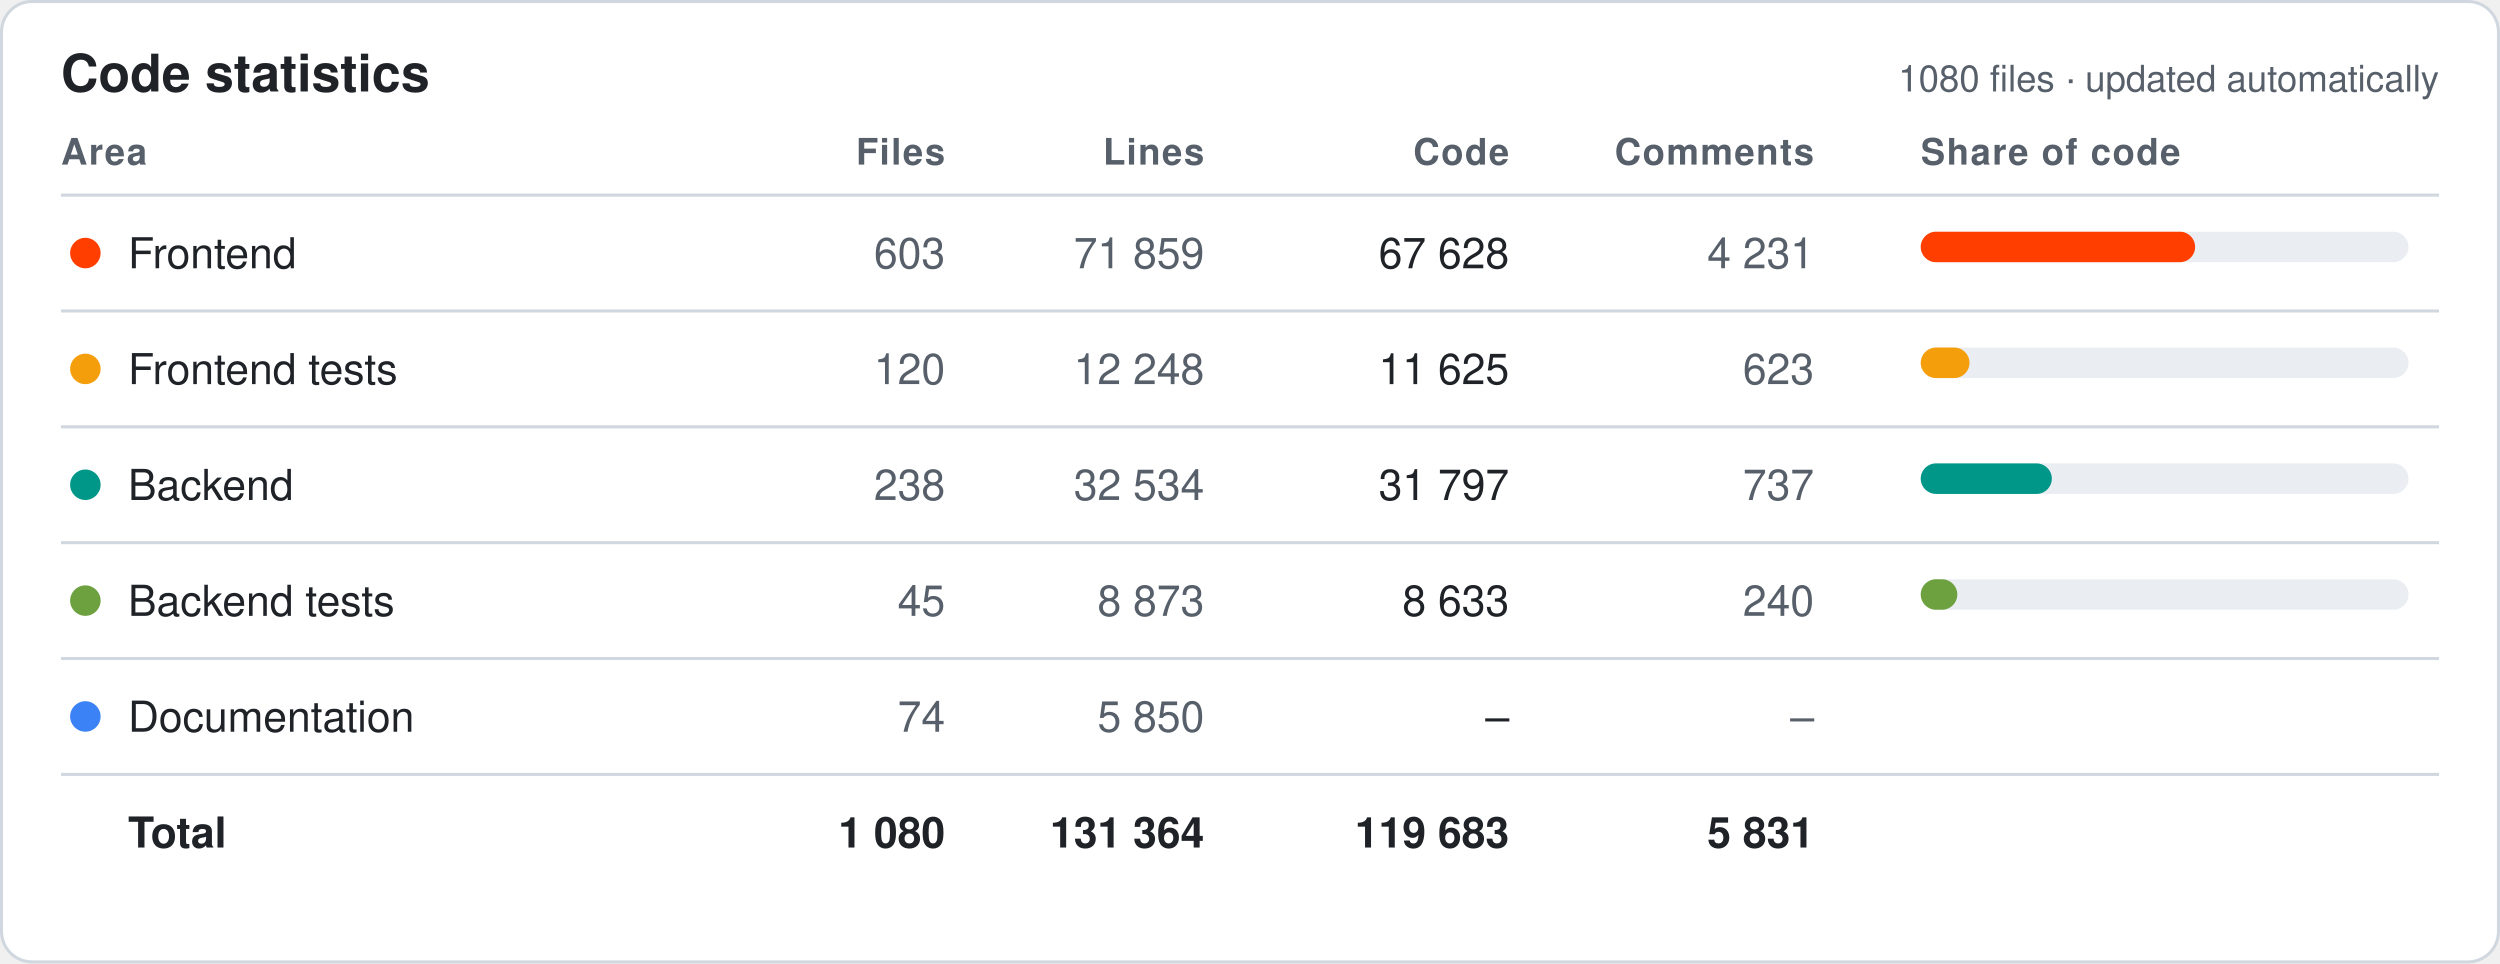
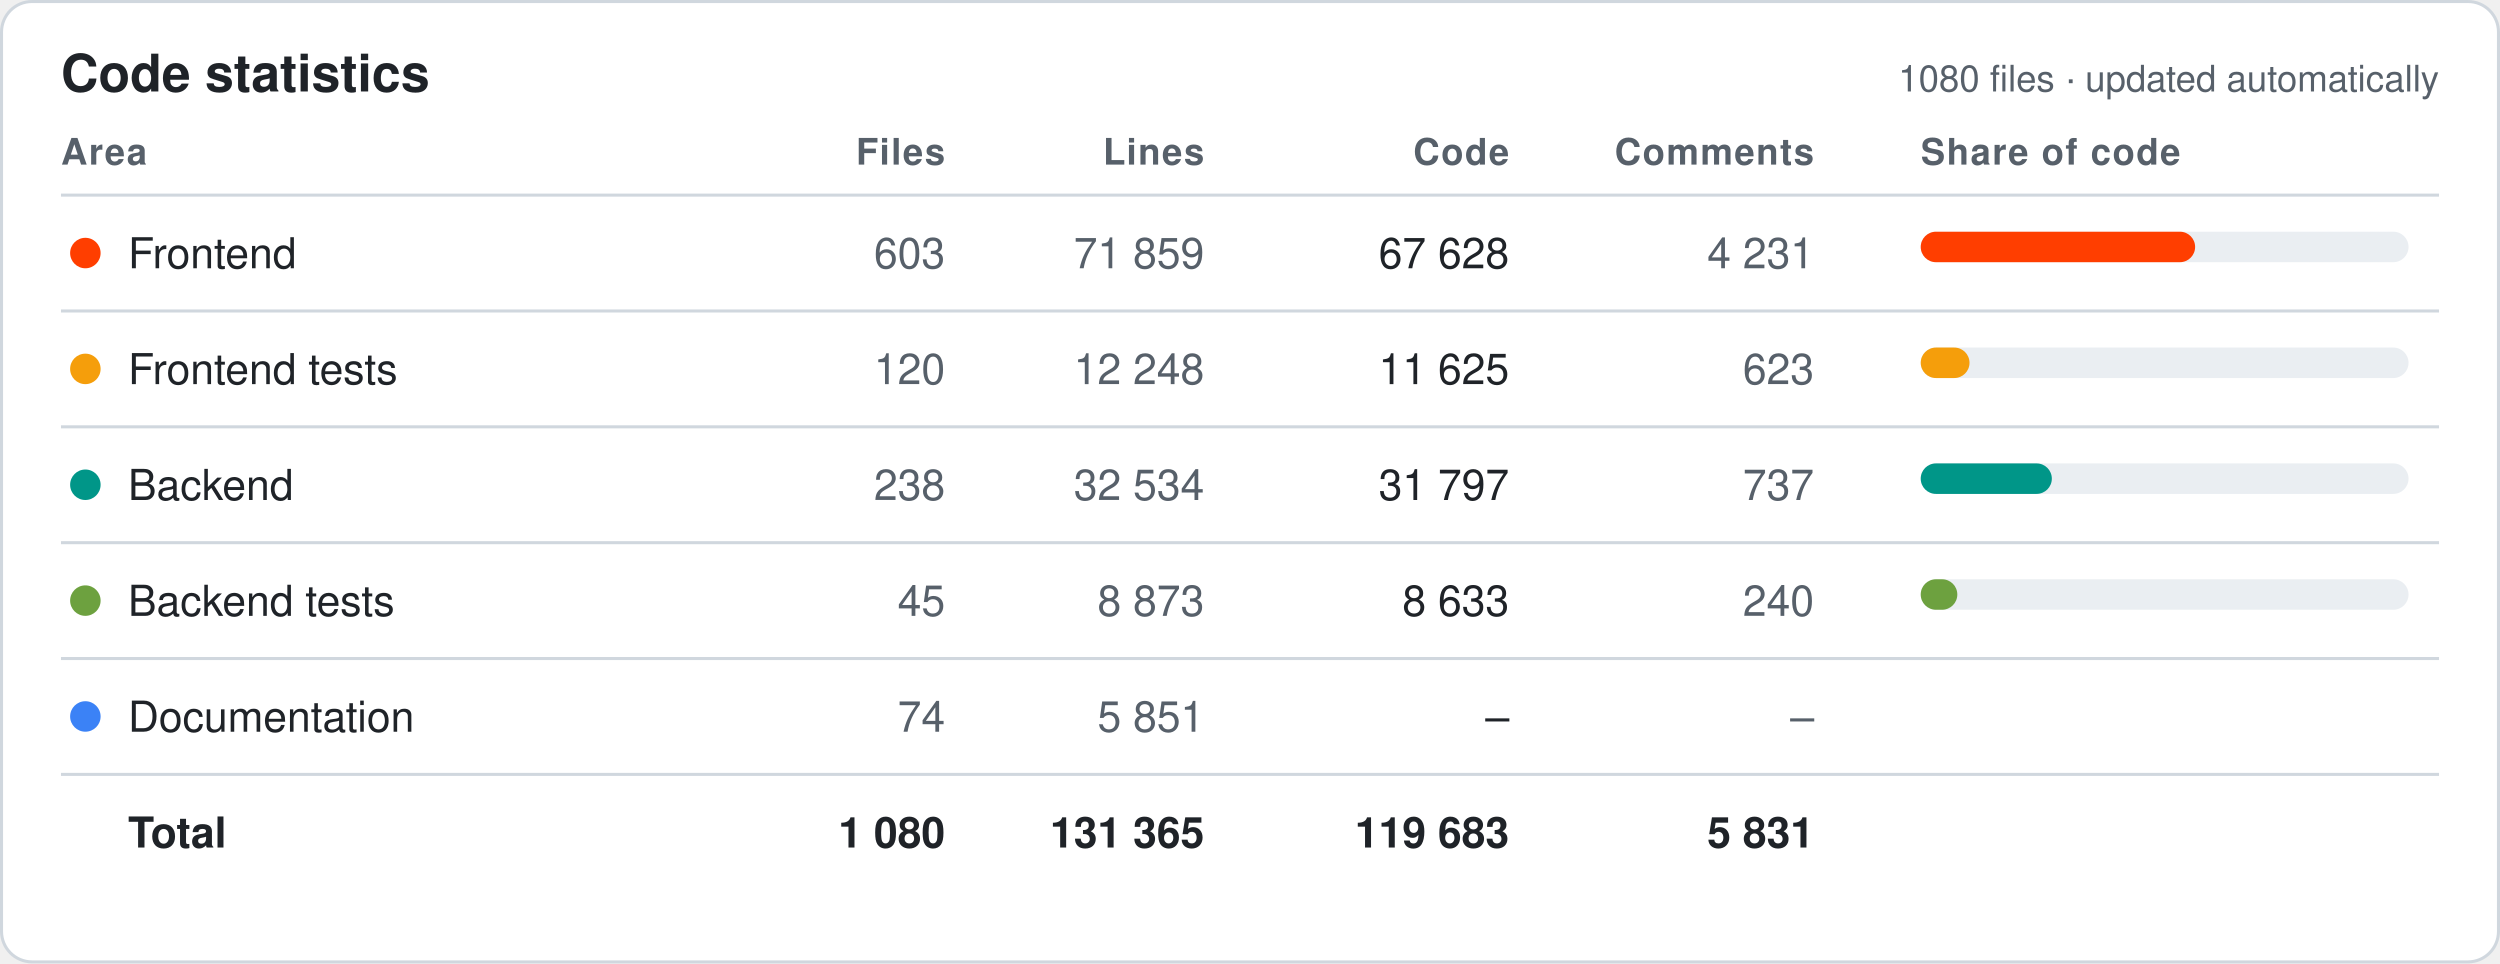
<svg xmlns="http://www.w3.org/2000/svg" width="820" height="316" viewBox="0 0 820 316" font-family="-apple-system,Segoe UI,Helvetica,Arial,sans-serif">
  <style>.bg{fill:#fff;stroke:#d0d7de}.hd{fill:#57606a;font-size:12px;font-weight:600;text-transform:uppercase;letter-spacing:.04em}.tx{fill:#1f2328;font-size:14px}.mu{fill:#57606a;font-size:14px}.tt{fill:#1f2328;font-size:14px;font-weight:700}.ln{stroke:#d0d7de}.ti{fill:#1f2328;font-size:17px;font-weight:700}.tr{fill:#eaeef2}@media (prefers-color-scheme:dark){.bg{fill:#0d1117;stroke:#30363d}.hd,.mu{fill:#8b949e}.tx,.tt,.ti{fill:#e6edf3}.ln{stroke:#30363d}.tr{fill:#21262d}}</style>
  <rect class="bg" x=".5" y=".5" width="819" height="315" rx="10" />
  <text class="ti" x="20" y="30">Code statistics</text>
  <text class="mu" x="800" y="30" text-anchor="end" style="font-size:12px">1080 files · updated automatically</text>
  <text class="hd" x="20" y="54" text-anchor="start">Area</text>
  <text class="hd" x="310" y="54" text-anchor="end">Files</text>
  <text class="hd" x="395" y="54" text-anchor="end">Lines</text>
  <text class="hd" x="495" y="54" text-anchor="end">Code</text>
  <text class="hd" x="595" y="54" text-anchor="end">Comments</text>
  <text class="hd" x="630" y="54" text-anchor="start">Share of code</text>
  <line class="ln" x1="20" x2="800" y1="64" y2="64" />
  <circle cx="28" cy="83.0" r="5" fill="#FF3E00" />
  <text class="tx" x="42" y="88.0">Frontend</text>
  <text class="mu" x="310" y="88.0" text-anchor="end">603</text>
  <text class="mu" x="395" y="88.0" text-anchor="end">71 859</text>
  <text class="tx" x="495" y="88.0" text-anchor="end">67 628</text>
  <text class="mu" x="595" y="88.0" text-anchor="end">4 231</text>
  <rect class="tr" x="630" y="76.0" width="160" height="10" rx="5" />
  <rect x="630" y="76.0" width="90" height="10" rx="5" fill="#FF3E00" />
  <line class="ln" x1="20" x2="800" y1="102" y2="102" />
  <circle cx="28" cy="121.0" r="5" fill="#F59E0B" />
  <text class="tx" x="42" y="126.0">Frontend tests</text>
  <text class="mu" x="310" y="126.0" text-anchor="end">120</text>
  <text class="mu" x="395" y="126.0" text-anchor="end">12 248</text>
  <text class="tx" x="495" y="126.0" text-anchor="end">11 625</text>
  <text class="mu" x="595" y="126.0" text-anchor="end">623</text>
  <rect class="tr" x="630" y="114.0" width="160" height="10" rx="5" />
  <rect x="630" y="114.0" width="16" height="10" rx="5" fill="#F59E0B" />
  <line class="ln" x1="20" x2="800" y1="140" y2="140" />
  <circle cx="28" cy="159.0" r="5" fill="#009688" />
  <text class="tx" x="42" y="164.0">Backend</text>
  <text class="mu" x="310" y="164.0" text-anchor="end">238</text>
  <text class="mu" x="395" y="164.0" text-anchor="end">32 534</text>
  <text class="tx" x="495" y="164.0" text-anchor="end">31 797</text>
  <text class="mu" x="595" y="164.0" text-anchor="end">737</text>
  <rect class="tr" x="630" y="152.0" width="160" height="10" rx="5" />
  <rect x="630" y="152.0" width="43" height="10" rx="5" fill="#009688" />
  <line class="ln" x1="20" x2="800" y1="178" y2="178" />
  <circle cx="28" cy="197.0" r="5" fill="#6DA13F" />
  <text class="tx" x="42" y="202.0">Backend tests</text>
  <text class="mu" x="310" y="202.0" text-anchor="end">45</text>
  <text class="mu" x="395" y="202.0" text-anchor="end">8 873</text>
  <text class="tx" x="495" y="202.0" text-anchor="end">8 633</text>
  <text class="mu" x="595" y="202.0" text-anchor="end">240</text>
  <rect class="tr" x="630" y="190.0" width="160" height="10" rx="5" />
  <rect x="630" y="190.0" width="12" height="10" rx="5" fill="#6DA13F" />
  <line class="ln" x1="20" x2="800" y1="216" y2="216" />
  <circle cx="28" cy="235.0" r="5" fill="#3B82F6" />
  <text class="tx" x="42" y="240.0">Documentation</text>
  <text class="mu" x="310" y="240.0" text-anchor="end">74</text>
-   <text class="mu" x="395" y="240.0" text-anchor="end">5 850</text>
+   <text class="mu" x="395" y="240.0" text-anchor="end">5 851</text>
  <text class="tx" x="495" y="240.0" text-anchor="end">–</text>
  <text class="mu" x="595" y="240.0" text-anchor="end">–</text>
  <line class="ln" x1="20" x2="800" y1="254" y2="254" />
  <text class="tt" x="42" y="278.0">Total</text>
  <text class="tt" x="310" y="278.0" text-anchor="end">1 080</text>
-   <text class="tt" x="395" y="278.0" text-anchor="end">131 364</text>
+   <text class="tt" x="395" y="278.0" text-anchor="end">131 365</text>
  <text class="tt" x="495" y="278.0" text-anchor="end">119 683</text>
  <text class="tt" x="595" y="278.0" text-anchor="end">5 831</text>
</svg>
